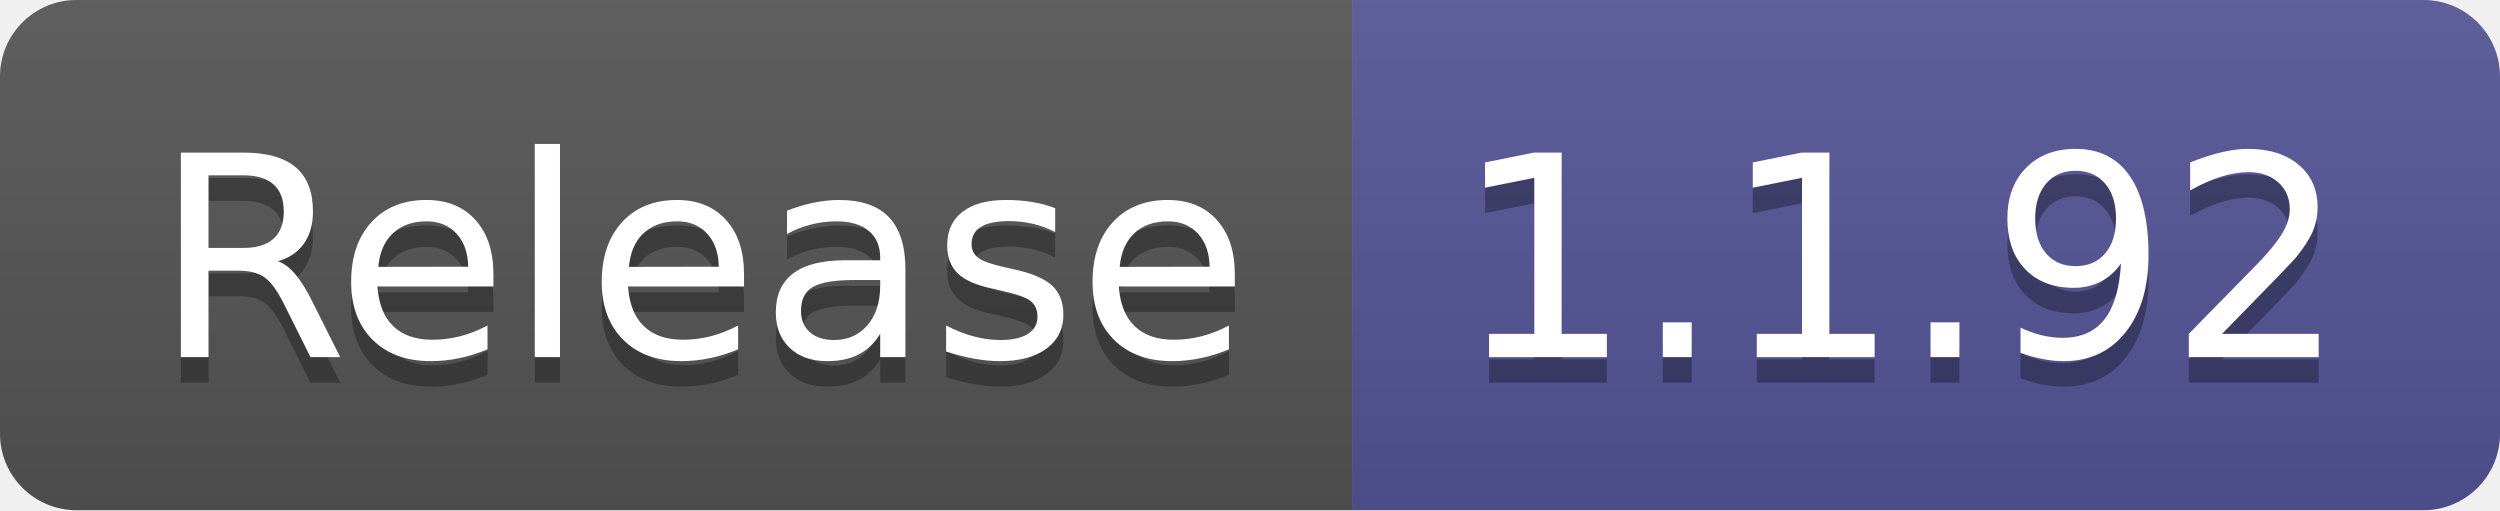
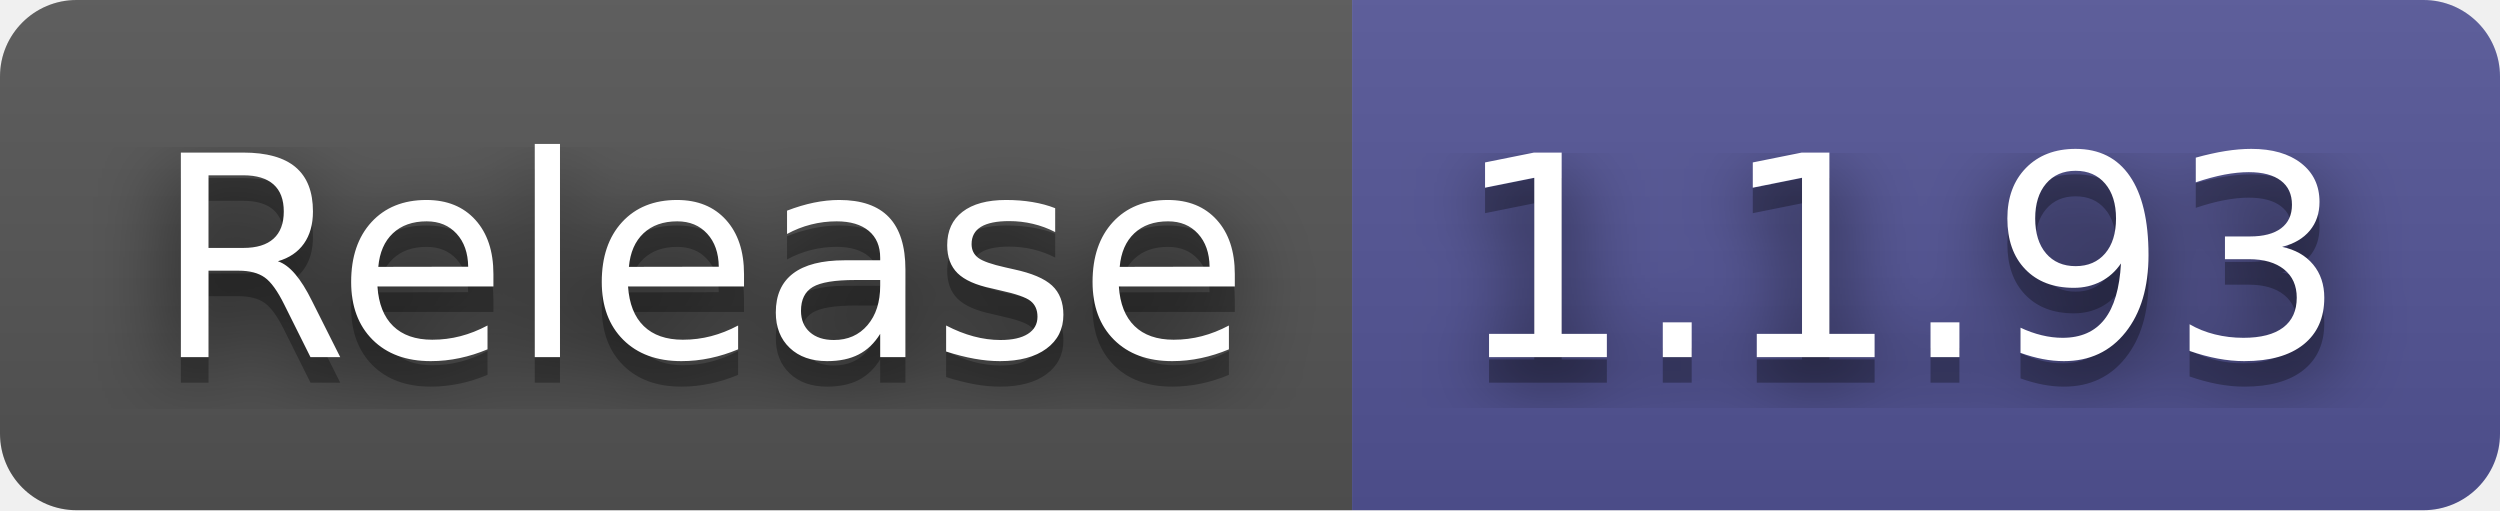
- <svg xmlns="http://www.w3.org/2000/svg" width="98" height="20" role="img" aria-label="Release: 1.1.92">
+ <svg xmlns="http://www.w3.org/2000/svg" width="98" height="20" role="img" aria-label="Release: 1.1.93">
+   <filter id="blur">
+     <feGaussianBlur in="SourceGraphic" stdDeviation="16" />
+   </filter>
  <linearGradient id="s" x2="0" y2="100%">
    <stop offset="0" stop-color="#bbb" stop-opacity=".1" />
    <stop offset="1" stop-opacity=".1" />
  </linearGradient>
  <clipPath id="r">
    <rect width="98" height="20" rx="3" fill="#fff" />
  </clipPath>
  <g clip-path="url(#r)">
    <rect width="53" height="20" fill="#555" />
    <rect x="53" width="45" height="20" fill="#535597" />
    <rect width="98" height="20" fill="url(#s)" />
  </g>
  <g fill="#fff" text-anchor="middle" font-family="Verdana,Geneva,DejaVu Sans,sans-serif" text-rendering="geometricPrecision" font-size="110">
+     <text aria-hidden="true" x="275" y="150" fill="#010101" fill-opacity=".80" filter="url(#blur)" transform="scale(.1)" textLength="430">Release</text>
    <text aria-hidden="true" x="275" y="150" fill="#010101" fill-opacity=".3" transform="scale(.1)" textLength="430">Release</text>
    <text x="275" y="140" transform="scale(.1)" fill="#fff" textLength="430">Release</text>
-     <text aria-hidden="true" x="745" y="150" fill="#010101" fill-opacity=".3" transform="scale(.1)" textLength="350">1.1.92</text>
-     <text x="745" y="140" transform="scale(.1)" fill="#fff" textLength="350">1.1.92</text>
+     <text aria-hidden="true" x="745" y="150" fill="#010101" fill-opacity=".80" filter="url(#blur)" transform="scale(.1)" textLength="350">1.1.93</text>
+     <text aria-hidden="true" x="745" y="150" fill="#010101" fill-opacity=".3" transform="scale(.1)" textLength="350">1.1.93</text>
+     <text x="745" y="140" transform="scale(.1)" fill="#fff" textLength="350">1.1.93</text>
  </g>
</svg>
